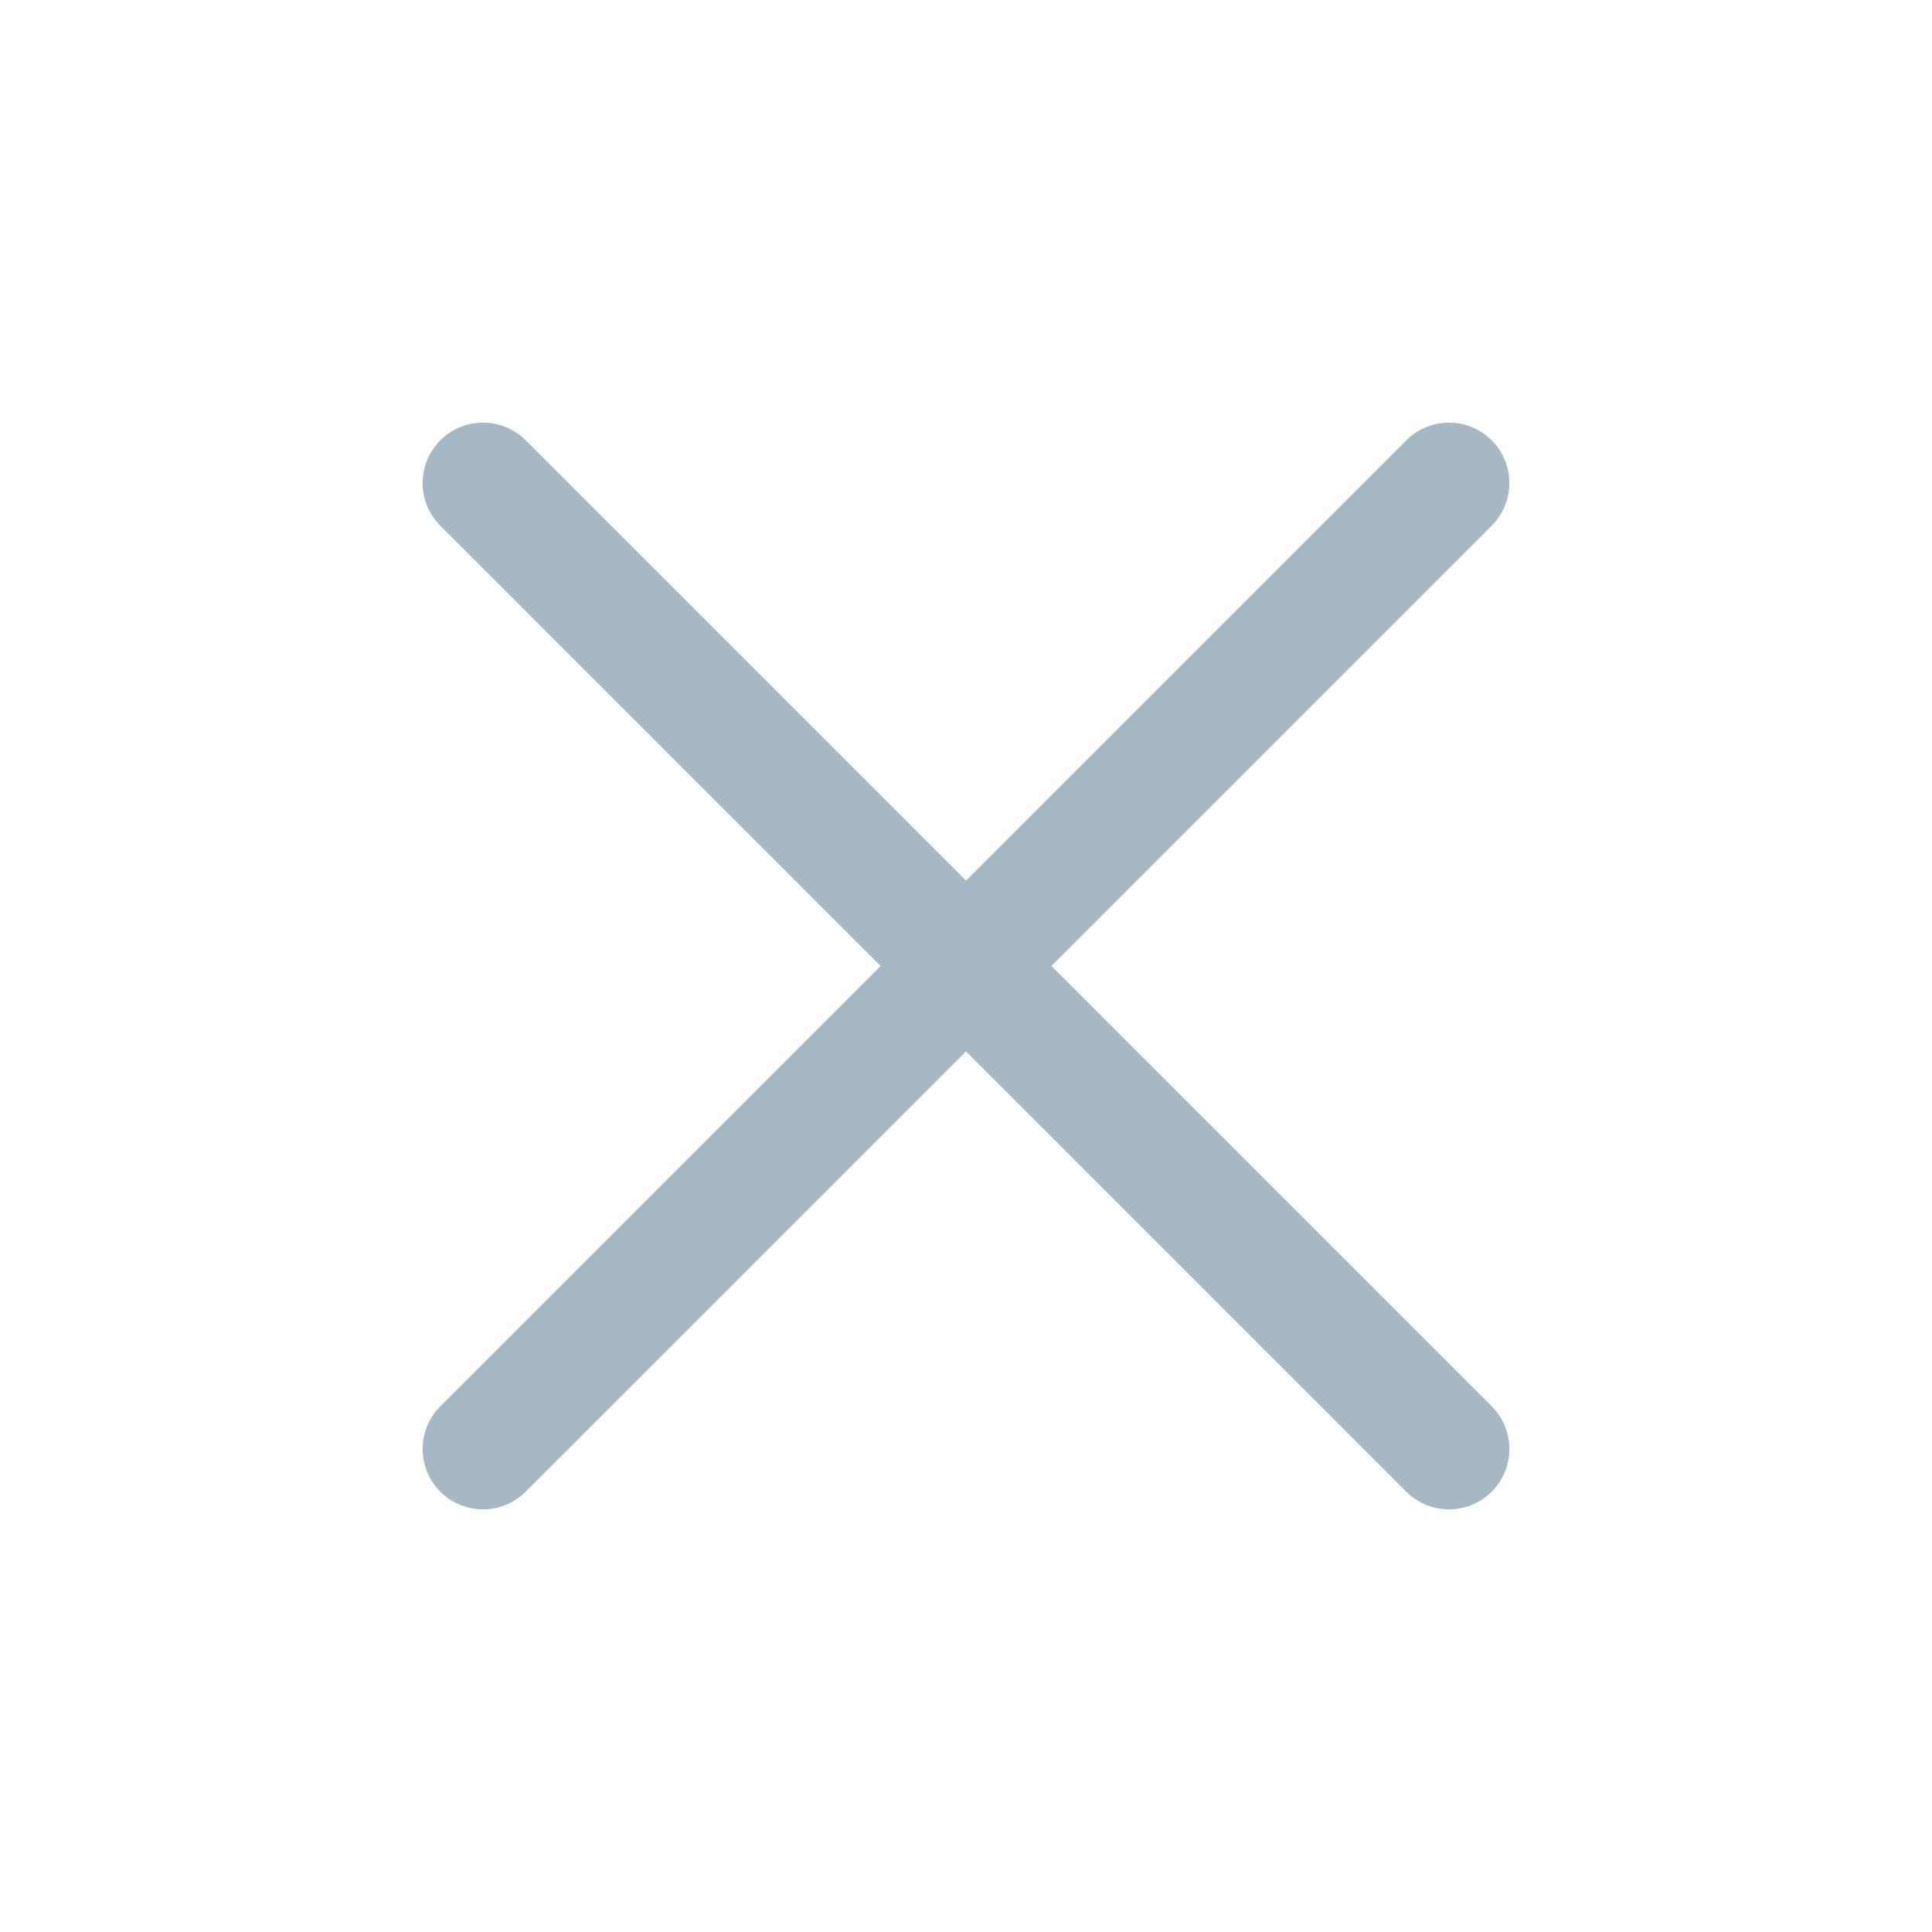
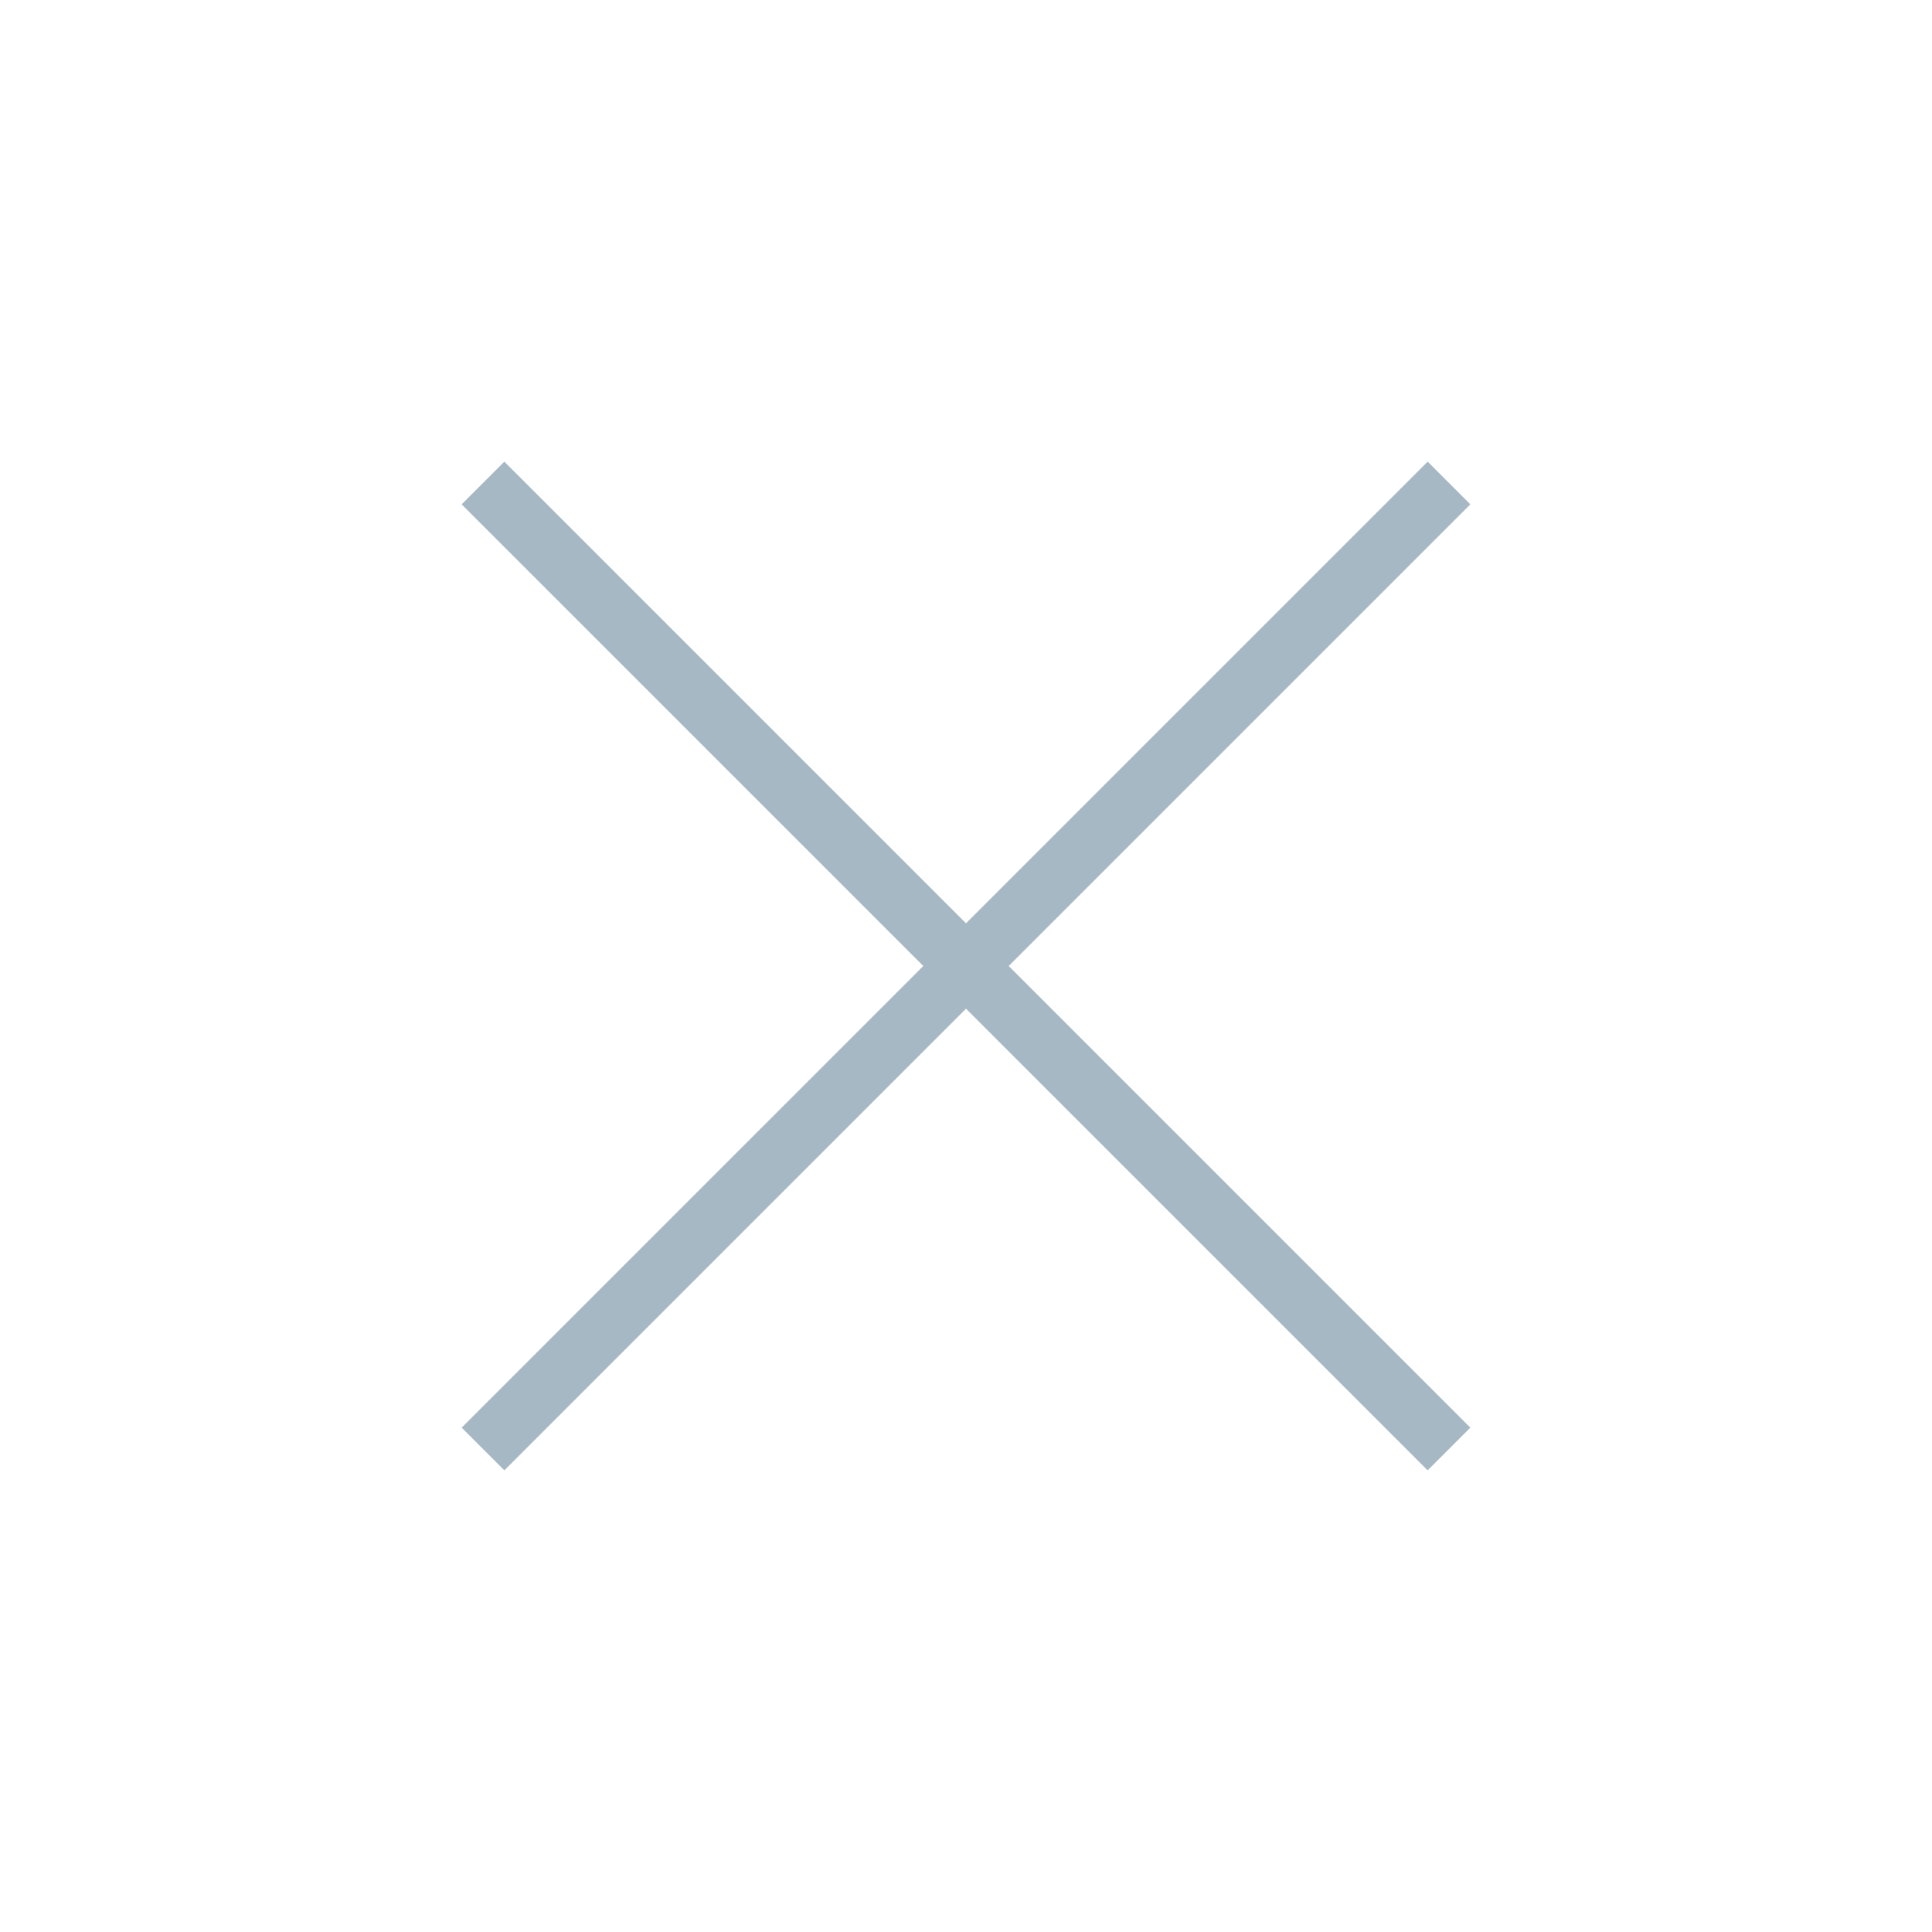
<svg xmlns="http://www.w3.org/2000/svg" width="32" height="32" viewBox="0 0 32 32" fill="none">
-   <path d="M24 8L8 24M24 24L8 8" stroke="#A6B8C3" stroke-width="2" stroke-linecap="round" />
+   <path d="M24 8L8 24M24 24L8 8" stroke="#A6B8C3" strokeWidth="2" strokeLinecap="round" />
</svg>
